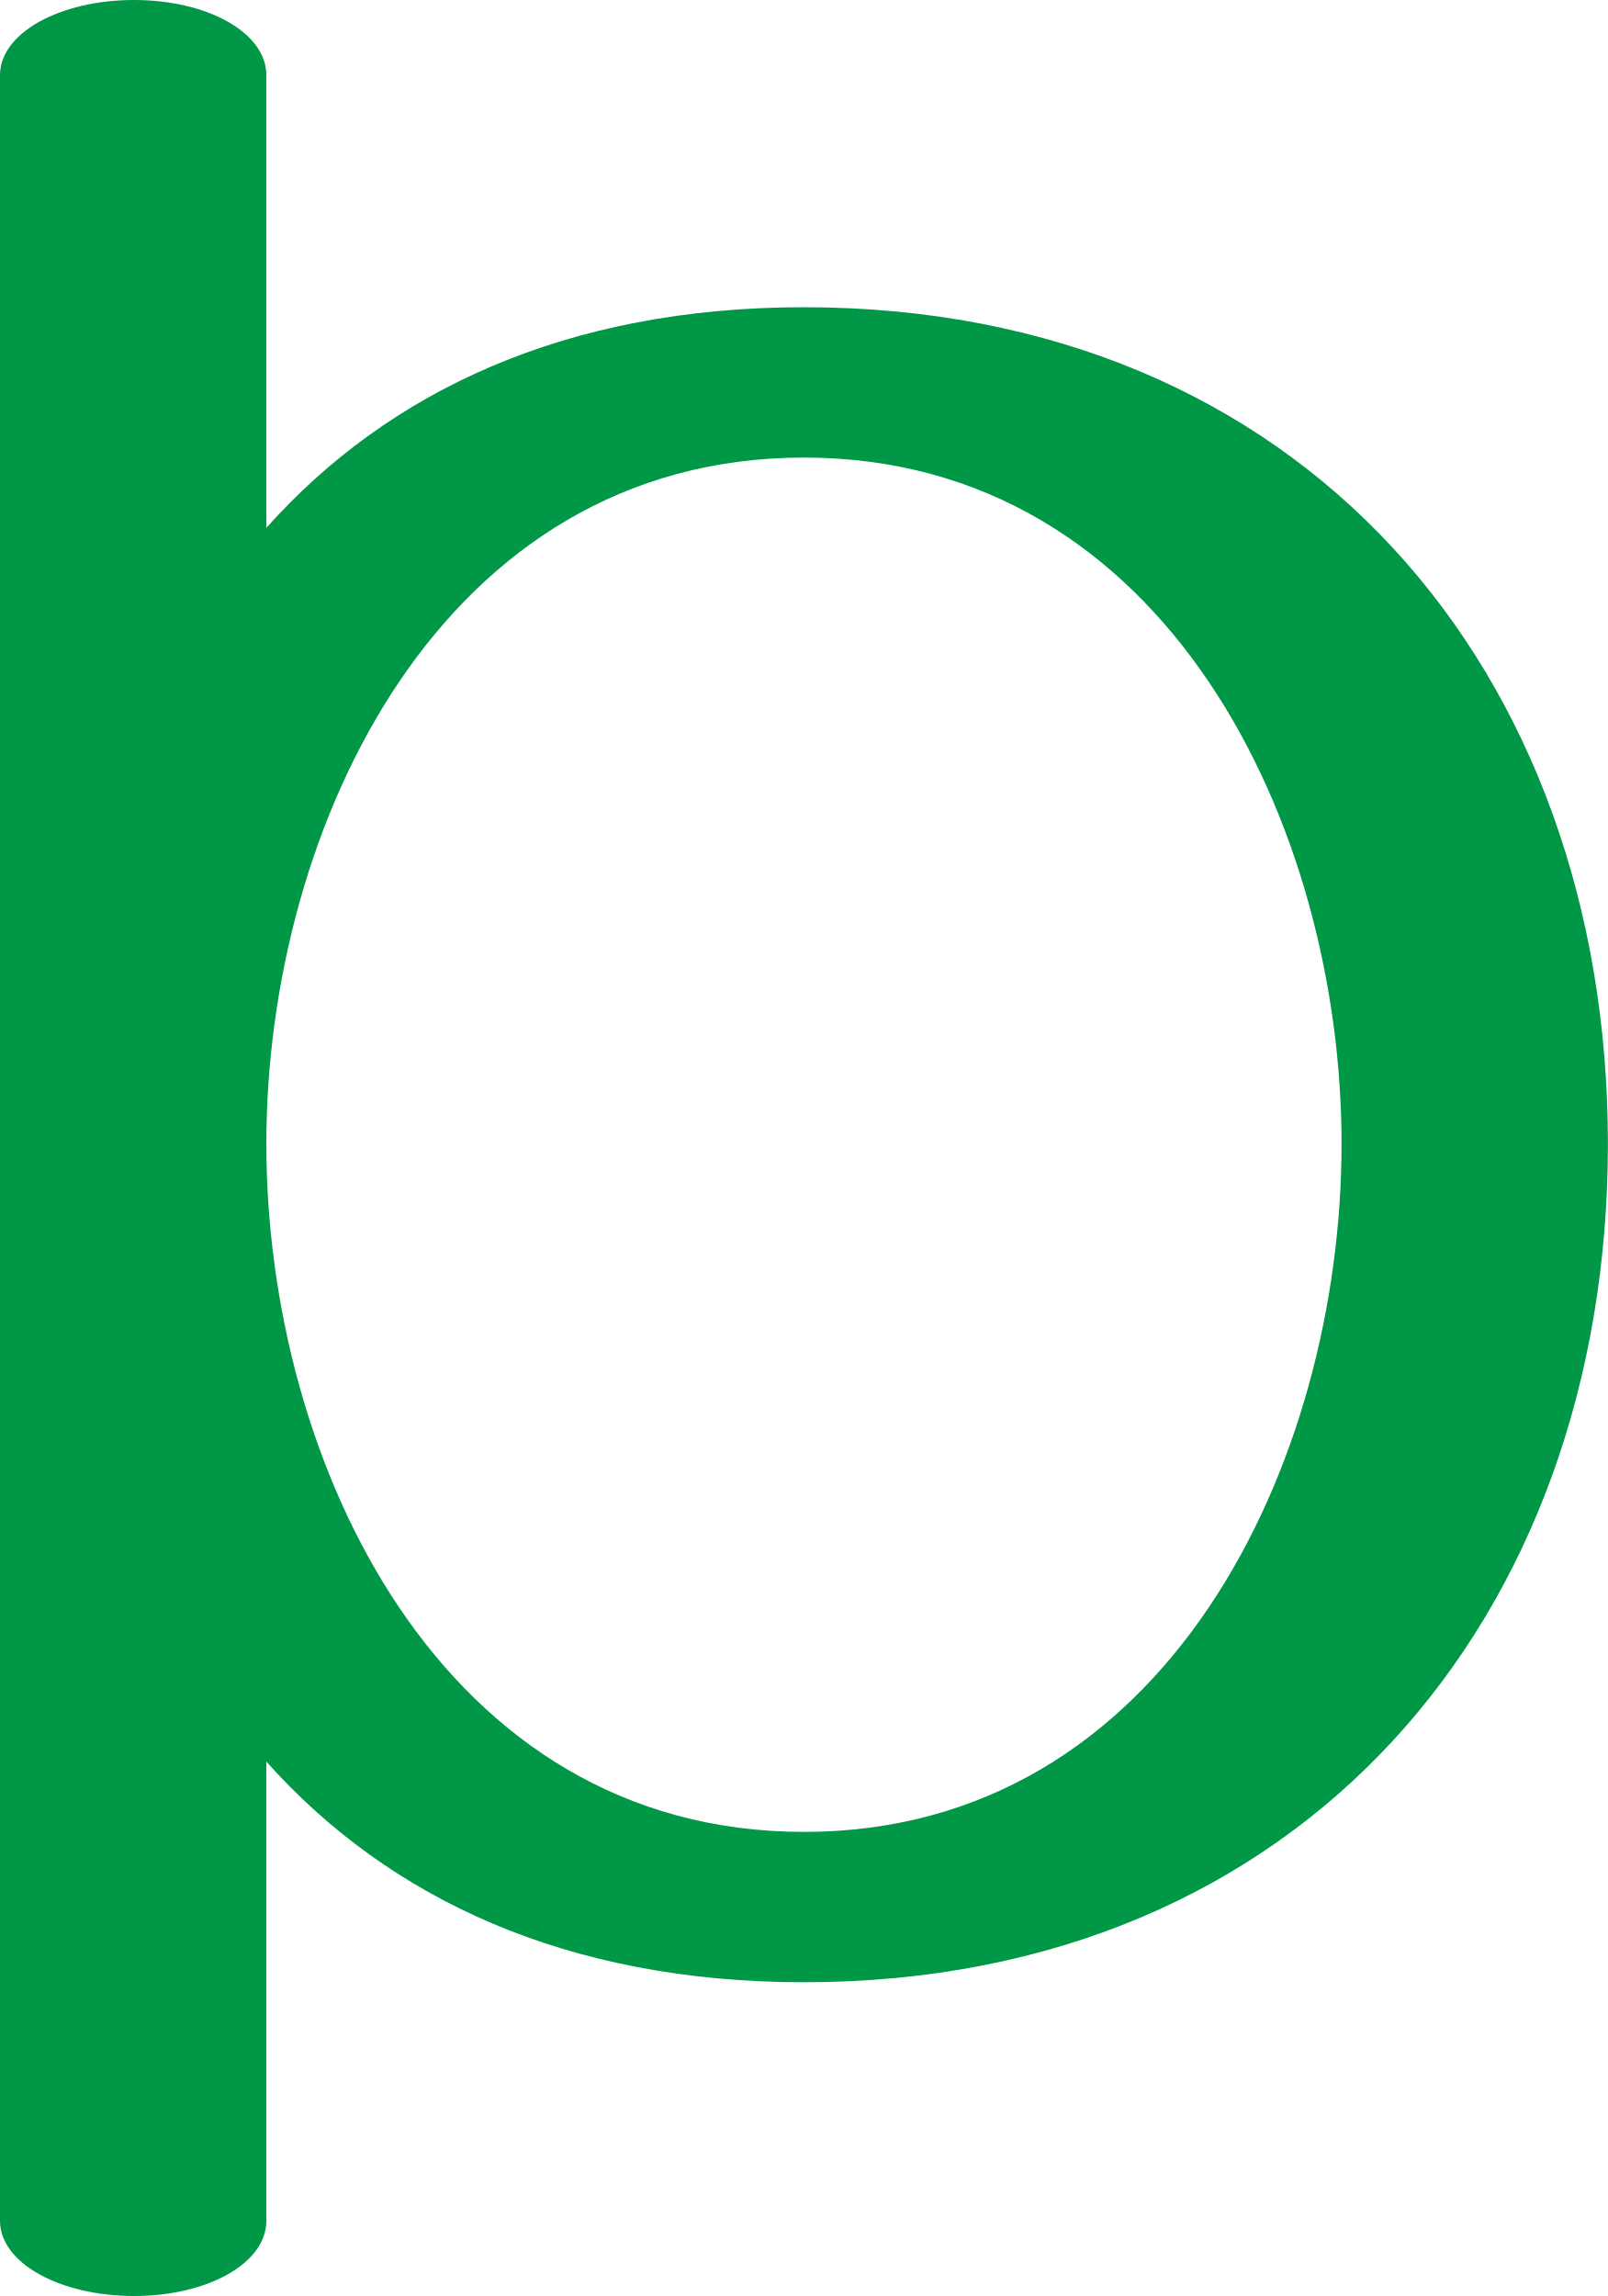
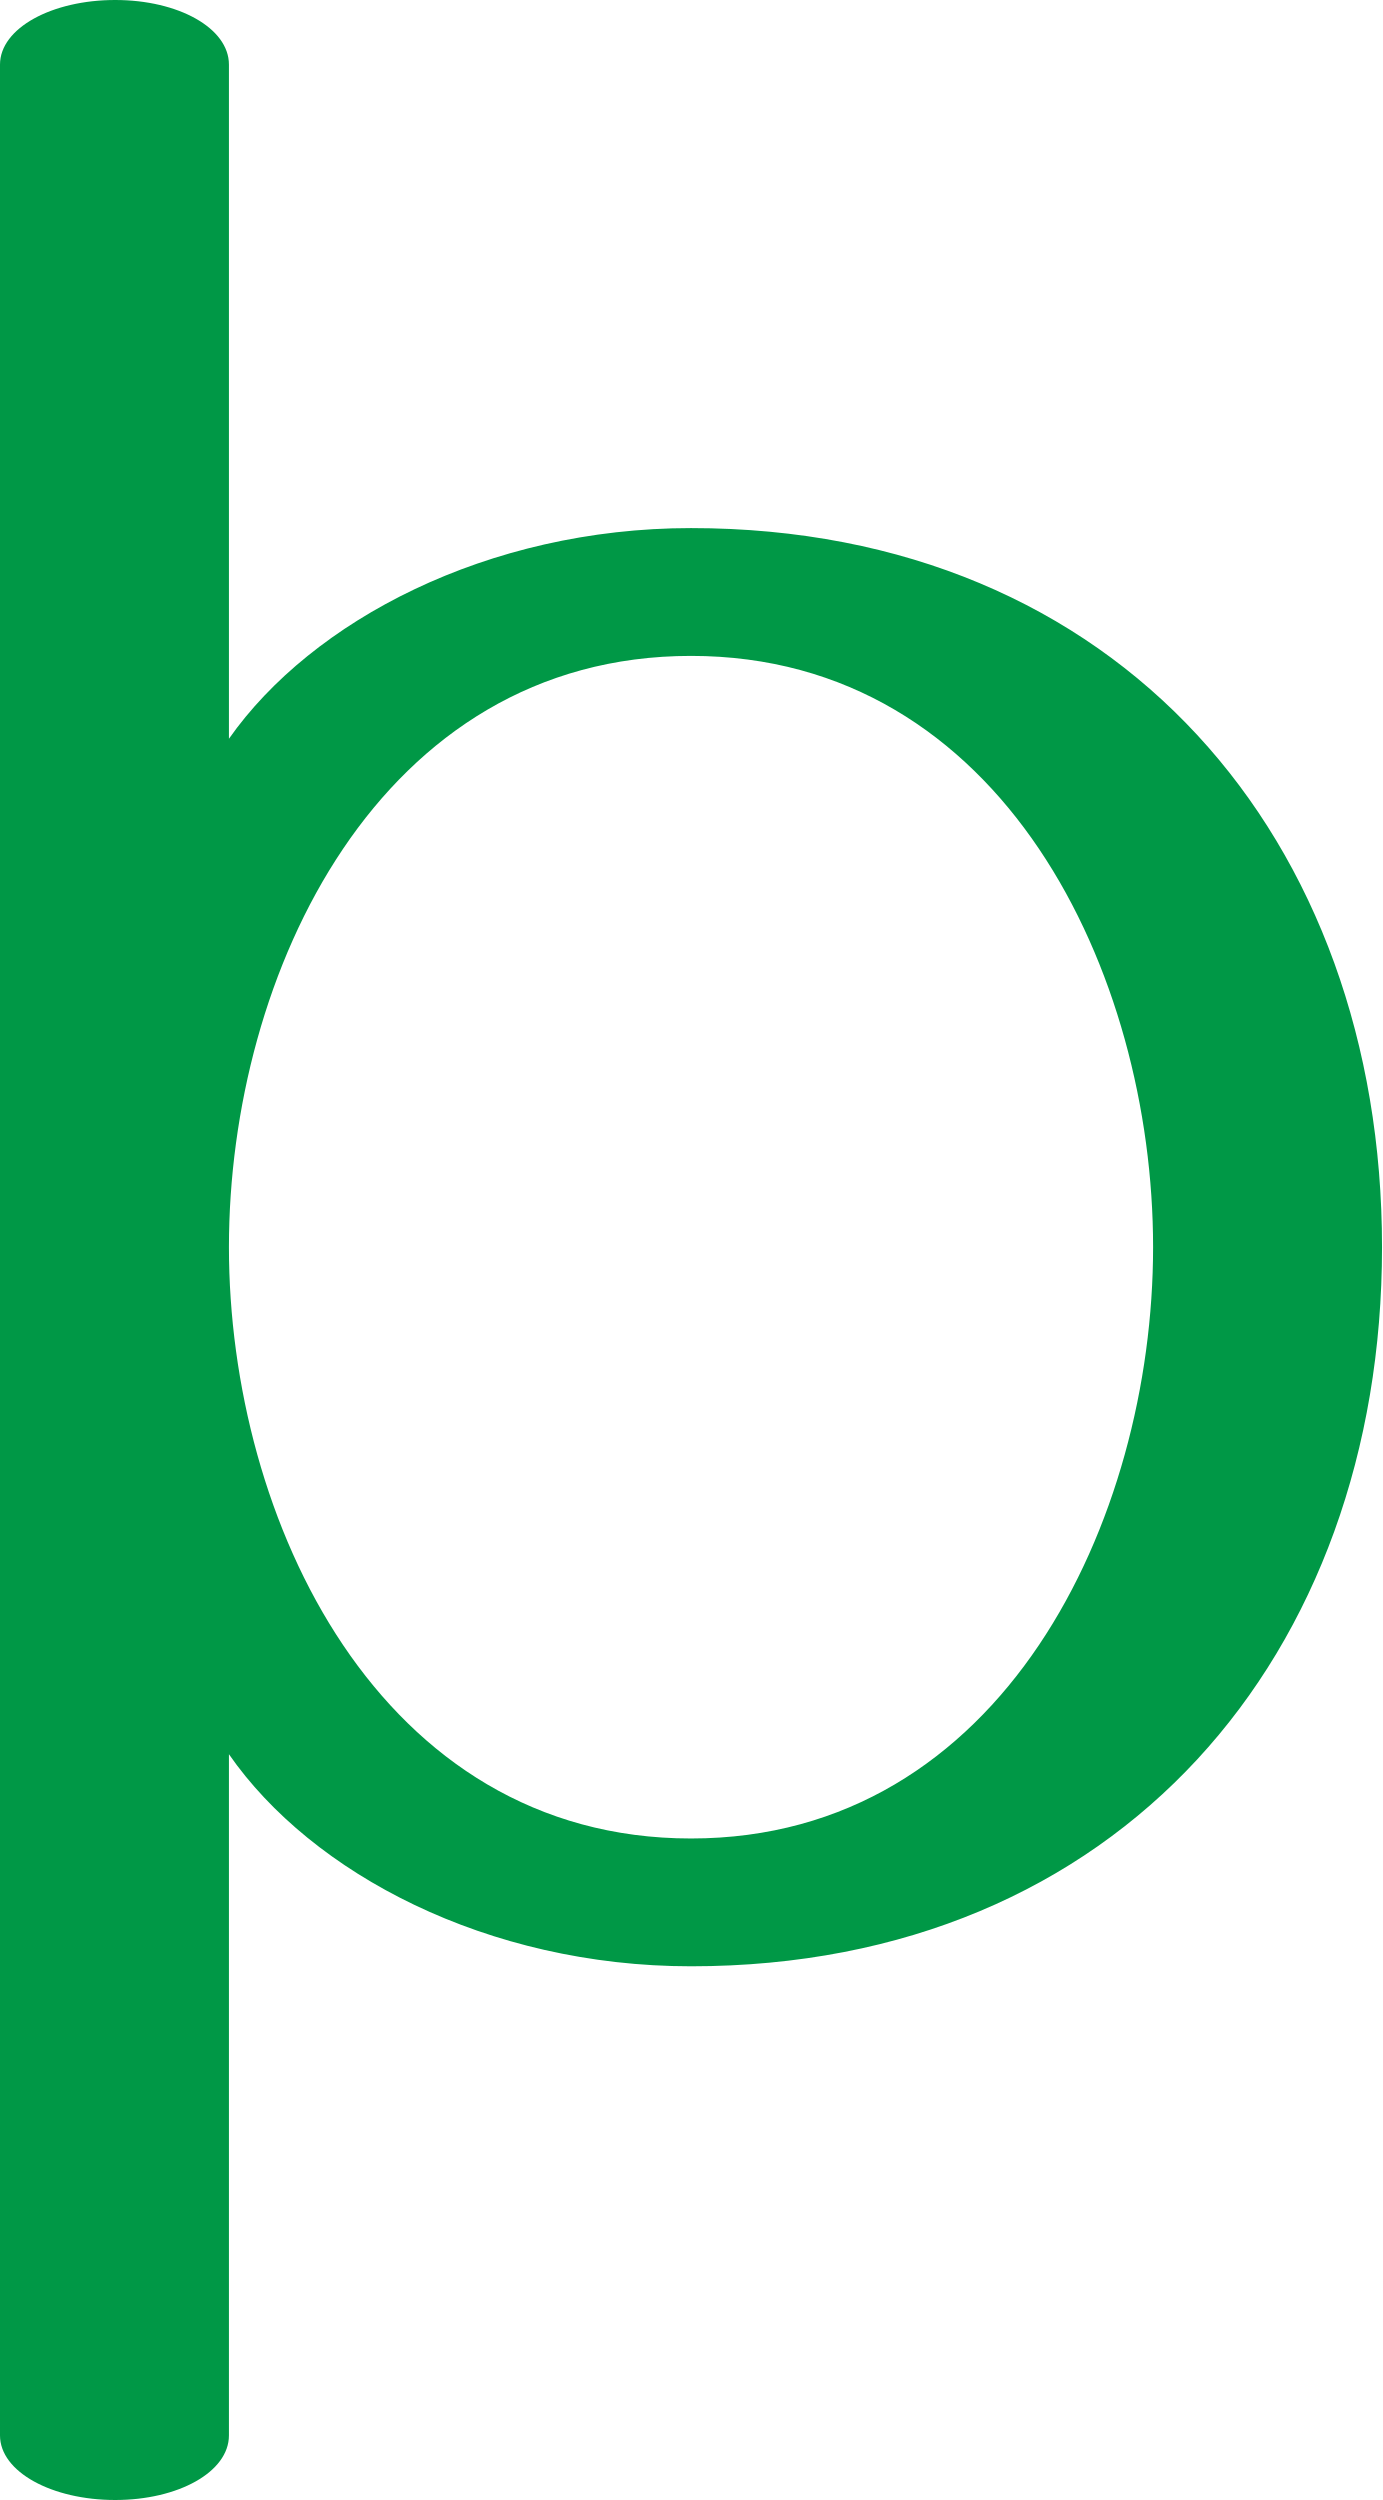
- <svg xmlns="http://www.w3.org/2000/svg" xml:space="preserve" width="984px" height="1405px" version="1.1" style="shape-rendering:geometricPrecision; text-rendering:geometricPrecision; image-rendering:optimizeQuality; fill-rule:evenodd; clip-rule:evenodd" viewBox="0 0 984 1405">
+ <svg xmlns="http://www.w3.org/2000/svg" xml:space="preserve" width="984px" height="1780px" version="1.1" style="shape-rendering:geometricPrecision; text-rendering:geometricPrecision; image-rendering:optimizeQuality; fill-rule:evenodd; clip-rule:evenodd" viewBox="0 0 984 1780">
  <defs>
    <style type="text/css">
   
    .fil0 {fill:#009846;fill-rule:nonzero}
   
  </style>
  </defs>
  <g id="Layer_x0020_1">
-     <path class="fil0" d="M492 1213c305,0 492,-223 492,-513 0,-290 -187,-512 -492,-512 -145,0 -254,51 -329,135l0 -277c0,-26 -36,-46 -81,-46 -45,0 -82,20 -82,46l0 1313c0,26 37,46 82,46 45,0 81,-20 81,-46l0 -281c75,84 184,135 329,135zm0 -92c-222,0 -329,-226 -329,-421 0,-194 107,-420 329,-420 222,0 329,226 329,420 0,195 -107,421 -329,421z" />
+     <path class="fil0" d="M492 1400c305,0 492,-222 492,-512 0,-290 -187,-512 -492,-512 -145,0 -270,66 -329,150l0 -480c0,-26 -36,-46 -81,-46 -45,0 -82,20 -82,46l0 1688c0,26 37,46 82,46 45,0 81,-20 81,-46l0 -485c59,85 184,151 329,151zm0 -91c-222,0 -329,-227 -329,-421 0,-195 107,-421 329,-421 222,0 329,226 329,421 0,194 -107,421 -329,421z" />
  </g>
</svg>
